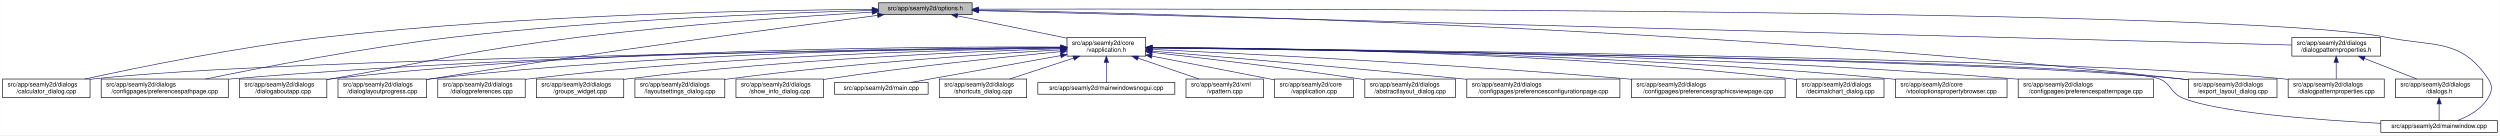
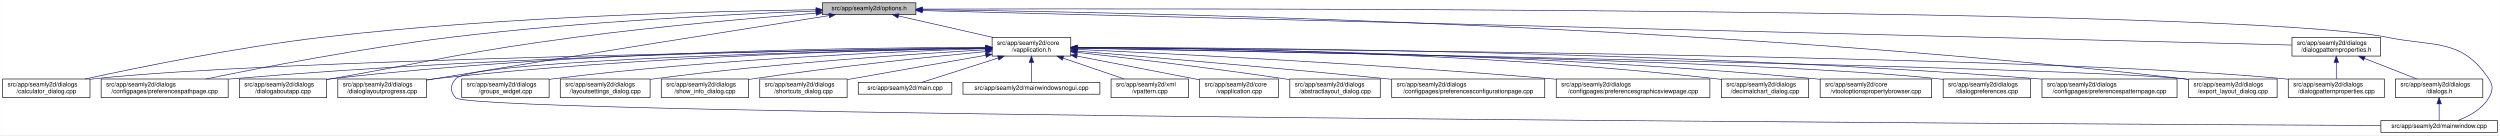
- <svg xmlns="http://www.w3.org/2000/svg" xmlns:xlink="http://www.w3.org/1999/xlink" width="4033pt" height="218pt" viewBox="0.00 0.00 4032.50 218.00">
+ <svg xmlns="http://www.w3.org/2000/svg" xmlns:xlink="http://www.w3.org/1999/xlink" width="4035pt" height="218pt" viewBox="0.00 0.00 4034.50 218.00">
  <g id="graph0" class="graph" transform="scale(1 1) rotate(0) translate(4 214)">
-     <polygon fill="white" stroke="transparent" points="-4,4 -4,-214 4028.5,-214 4028.5,4 -4,4" />
+     <polygon fill="white" stroke="transparent" points="-4,4 -4,-214 4030.5,-214 4030.5,4 -4,4" />
    <g id="node1" class="node">
      <g id="a_node1">
        <a xlink:title=" ">
-           <polygon fill="#bfbfbf" stroke="black" points="1413,-190.5 1413,-209.5 1564,-209.5 1564,-190.5 1413,-190.5" />
-           <text text-anchor="middle" x="1488.5" y="-197.5" font-family="Helvetica,sans-Serif" font-size="10.00">src/app/seamly2d/options.h</text>
+           <polygon fill="#bfbfbf" stroke="black" points="1323,-190.5 1323,-209.5 1474,-209.5 1474,-190.5 1323,-190.5" />
+           <text text-anchor="middle" x="1398.5" y="-197.5" font-family="Helvetica,sans-Serif" font-size="10.00">src/app/seamly2d/options.h</text>
        </a>
      </g>
    </g>
    <g id="node2" class="node">
      <g id="a_node2">
        <a xlink:href="../../d9/d02/vapplication_8h.html" target="_top" xlink:title=" ">
-           <polygon fill="white" stroke="black" points="1717,-123.5 1717,-153.5 1844,-153.5 1844,-123.5 1717,-123.5" />
-           <text text-anchor="start" x="1725" y="-141.5" font-family="Helvetica,sans-Serif" font-size="10.00">src/app/seamly2d/core</text>
-           <text text-anchor="middle" x="1780.5" y="-130.5" font-family="Helvetica,sans-Serif" font-size="10.00">/vapplication.h</text>
+           <polygon fill="white" stroke="black" points="1597,-123.5 1597,-153.5 1724,-153.5 1724,-123.5 1597,-123.5" />
+           <text text-anchor="start" x="1605" y="-141.5" font-family="Helvetica,sans-Serif" font-size="10.00">src/app/seamly2d/core</text>
+           <text text-anchor="middle" x="1660.5" y="-130.5" font-family="Helvetica,sans-Serif" font-size="10.00">/vapplication.h</text>
        </a>
      </g>
    </g>
    <g id="edge1" class="edge">
-       <path fill="none" stroke="midnightblue" d="M1540.16,-188.47C1589.51,-178.42 1664,-163.24 1716.96,-152.45" />
-       <polygon fill="midnightblue" stroke="midnightblue" points="1539.44,-185.05 1530.34,-190.48 1540.83,-191.91 1539.44,-185.05" />
+       <path fill="none" stroke="midnightblue" d="M1445.92,-188.23C1488.74,-178.51 1552,-164.14 1598.75,-153.52" />
+       <polygon fill="midnightblue" stroke="midnightblue" points="1445.01,-184.85 1436.04,-190.48 1446.57,-191.67 1445.01,-184.85" />
    </g>
    <g id="node5" class="node">
      <g id="a_node5">
        <a xlink:href="../../d7/dfa/calculator__dialog_8cpp.html" target="_top" xlink:title=" ">
          <polygon fill="white" stroke="black" points="0,-56.5 0,-86.5 141,-86.5 141,-56.5 0,-56.5" />
          <text text-anchor="start" x="8" y="-74.5" font-family="Helvetica,sans-Serif" font-size="10.00">src/app/seamly2d/dialogs</text>
          <text text-anchor="middle" x="70.5" y="-63.5" font-family="Helvetica,sans-Serif" font-size="10.00">/calculator_dialog.cpp</text>
        </a>
      </g>
    </g>
    <g id="edge24" class="edge">
-       <path fill="none" stroke="midnightblue" d="M1402.65,-198.85C1233.1,-197.71 843.53,-190.88 518.5,-154 379.66,-138.25 218.98,-105.4 132.8,-86.57" />
-       <polygon fill="midnightblue" stroke="midnightblue" points="1402.74,-202.35 1412.76,-198.91 1402.79,-195.35 1402.74,-202.35" />
-     </g>
-     <g id="node8" class="node">
-       <g id="a_node8">
+       <path fill="none" stroke="midnightblue" d="M1312.68,-198.29C1154.78,-196.16 807.78,-187.7 517.5,-154 379.2,-137.95 219.12,-105.29 133.04,-86.55" />
+       <polygon fill="midnightblue" stroke="midnightblue" points="1312.76,-201.79 1322.8,-198.42 1312.85,-194.79 1312.76,-201.79" />
+     </g>
+     <g id="node7" class="node">
+       <g id="a_node7">
        <a xlink:href="../../dc/d20/preferencespathpage_8cpp.html" target="_top" xlink:title=" ">
          <polygon fill="white" stroke="black" points="159,-56.5 159,-86.5 364,-86.5 364,-56.5 159,-56.5" />
          <text text-anchor="start" x="167" y="-74.5" font-family="Helvetica,sans-Serif" font-size="10.00">src/app/seamly2d/dialogs</text>
          <text text-anchor="middle" x="261.5" y="-63.5" font-family="Helvetica,sans-Serif" font-size="10.00">/configpages/preferencespathpage.cpp</text>
        </a>
      </g>
    </g>
    <g id="edge25" class="edge">
-       <path fill="none" stroke="midnightblue" d="M1402.47,-197.13C1261.03,-193.33 970.65,-182.51 726.5,-154 583.22,-137.27 417.17,-105.02 327.37,-86.5" />
-       <polygon fill="midnightblue" stroke="midnightblue" points="1402.72,-200.64 1412.81,-197.4 1402.91,-193.64 1402.72,-200.64" />
+       <path fill="none" stroke="midnightblue" d="M1312.79,-196.23C1184.49,-191.42 935.06,-179.49 724.5,-154 582.3,-136.79 417.47,-104.87 327.87,-86.5" />
+       <polygon fill="midnightblue" stroke="midnightblue" points="1312.82,-199.74 1322.95,-196.61 1313.08,-192.74 1312.82,-199.74" />
    </g>
    <g id="node11" class="node">
      <g id="a_node11">
        <a xlink:href="../../dd/d64/dialogaboutapp_8cpp.html" target="_top" xlink:title=" ">
          <polygon fill="white" stroke="black" points="382,-56.5 382,-86.5 523,-86.5 523,-56.5 382,-56.5" />
          <text text-anchor="start" x="390" y="-74.5" font-family="Helvetica,sans-Serif" font-size="10.00">src/app/seamly2d/dialogs</text>
          <text text-anchor="middle" x="452.5" y="-63.5" font-family="Helvetica,sans-Serif" font-size="10.00">/dialogaboutapp.cpp</text>
        </a>
      </g>
    </g>
    <g id="edge26" class="edge">
-       <path fill="none" stroke="midnightblue" d="M1402.75,-194.41C1292.84,-187.99 1096.51,-174.74 929.5,-154 751.49,-131.89 708.16,-118.08 531.5,-87 528.75,-86.52 525.95,-86.02 523.13,-85.52" />
-       <polygon fill="midnightblue" stroke="midnightblue" points="1402.61,-197.9 1412.79,-194.99 1403.01,-190.92 1402.61,-197.9" />
-     </g>
-     <g id="node13" class="node">
-       <g id="a_node13">
+       <path fill="none" stroke="midnightblue" d="M1312.82,-192.76C1217.9,-185.39 1060.42,-171.86 925.5,-154 749.41,-130.68 706.41,-117.92 531.5,-87 528.75,-86.51 525.95,-86.02 523.13,-85.51" />
+       <polygon fill="midnightblue" stroke="midnightblue" points="1312.7,-196.26 1322.94,-193.54 1313.24,-189.28 1312.7,-196.26" />
+     </g>
+     <g id="node12" class="node">
+       <g id="a_node12">
        <a xlink:href="../../d6/d89/dialoglayoutprogress_8cpp.html" target="_top" xlink:title=" ">
          <polygon fill="white" stroke="black" points="541,-56.5 541,-86.5 684,-86.5 684,-56.5 541,-56.5" />
          <text text-anchor="start" x="549" y="-74.5" font-family="Helvetica,sans-Serif" font-size="10.00">src/app/seamly2d/dialogs</text>
          <text text-anchor="middle" x="612.5" y="-63.5" font-family="Helvetica,sans-Serif" font-size="10.00">/dialoglayoutprogress.cpp</text>
        </a>
      </g>
    </g>
    <g id="edge27" class="edge">
-       <path fill="none" stroke="midnightblue" d="M1411.6,-189.21C1269.37,-170.87 955.72,-129.36 692.5,-87 689.71,-86.55 686.87,-86.08 684.01,-85.6" />
-       <polygon fill="midnightblue" stroke="midnightblue" points="1411.17,-192.68 1421.54,-190.49 1412.07,-185.74 1411.17,-192.68" />
+       <path fill="none" stroke="midnightblue" d="M1333.98,-188.86C1210.53,-169.42 932.39,-125.43 698.5,-87 693.87,-86.24 689.1,-85.45 684.29,-84.65" />
+       <polygon fill="midnightblue" stroke="midnightblue" points="1333.59,-192.34 1344.02,-190.44 1334.68,-185.43 1333.59,-192.34" />
    </g>
    <g id="node16" class="node">
      <g id="a_node16">
        <a xlink:href="../../dd/d54/export__layout__dialog_8cpp.html" target="_top" xlink:title=" ">
-           <polygon fill="white" stroke="black" points="3526,-56.5 3526,-86.5 3669,-86.5 3669,-56.5 3526,-56.5" />
-           <text text-anchor="start" x="3534" y="-74.5" font-family="Helvetica,sans-Serif" font-size="10.00">src/app/seamly2d/dialogs</text>
-           <text text-anchor="middle" x="3597.5" y="-63.5" font-family="Helvetica,sans-Serif" font-size="10.00">/export_layout_dialog.cpp</text>
+           <polygon fill="white" stroke="black" points="3528,-56.5 3528,-86.5 3671,-86.5 3671,-56.5 3528,-56.5" />
+           <text text-anchor="start" x="3536" y="-74.5" font-family="Helvetica,sans-Serif" font-size="10.00">src/app/seamly2d/dialogs</text>
+           <text text-anchor="middle" x="3599.5" y="-63.5" font-family="Helvetica,sans-Serif" font-size="10.00">/export_layout_dialog.cpp</text>
        </a>
      </g>
    </g>
    <g id="edge32" class="edge">
-       <path fill="none" stroke="midnightblue" d="M1574.14,-197.68C1853.59,-192.64 2763.89,-170.46 3511.5,-87 3516.16,-86.48 3520.96,-85.87 3525.79,-85.21" />
-       <polygon fill="midnightblue" stroke="midnightblue" points="1574.01,-194.18 1564.07,-197.86 1574.13,-201.18 1574.01,-194.18" />
-     </g>
-     <g id="node24" class="node">
-       <g id="a_node24">
+       <path fill="none" stroke="midnightblue" d="M1484.76,-198.28C1773.52,-195.07 2732.33,-177.78 3518.5,-87 3521.48,-86.66 3524.52,-86.27 3527.58,-85.85" />
+       <polygon fill="midnightblue" stroke="midnightblue" points="1484.33,-194.79 1474.36,-198.4 1484.4,-201.79 1484.33,-194.79" />
+     </g>
+     <g id="node23" class="node">
+       <g id="a_node23">
        <a xlink:href="../../d8/dd9/mainwindow_8cpp.html" target="_top" xlink:title=" ">
-           <polygon fill="white" stroke="black" points="3836.5,-0.5 3836.5,-19.5 4024.5,-19.5 4024.5,-0.5 3836.5,-0.5" />
-           <text text-anchor="middle" x="3930.5" y="-7.5" font-family="Helvetica,sans-Serif" font-size="10.00">src/app/seamly2d/mainwindow.cpp</text>
+           <polygon fill="white" stroke="black" points="3838.5,-0.5 3838.5,-19.5 4026.5,-19.5 4026.5,-0.5 3838.5,-0.5" />
+           <text text-anchor="middle" x="3932.5" y="-7.5" font-family="Helvetica,sans-Serif" font-size="10.00">src/app/seamly2d/mainwindow.cpp</text>
        </a>
      </g>
    </g>
    <g id="edge33" class="edge">
-       <path fill="none" stroke="midnightblue" d="M1574.49,-199.22C1971.7,-199.97 3619.2,-200.24 3844.5,-154 3922.03,-138.09 3965.3,-152.66 4009.5,-87 4017.19,-75.57 4016.42,-67.91 4009.5,-56 3998.95,-37.85 3978.04,-26.41 3960.38,-19.61" />
-       <polygon fill="midnightblue" stroke="midnightblue" points="1574.23,-195.72 1564.22,-199.2 1574.21,-202.72 1574.23,-195.72" />
+       <path fill="none" stroke="midnightblue" d="M1484.53,-199.28C1891.42,-200.38 3612.65,-202.11 3847.5,-154 3925.04,-138.12 3968.3,-152.66 4012.5,-87 4020.19,-75.57 4019.46,-67.89 4012.5,-56 4001.8,-37.71 3980.63,-26.27 3962.75,-19.51" />
+       <polygon fill="midnightblue" stroke="midnightblue" points="1484.32,-195.78 1474.31,-199.26 1484.3,-202.78 1484.32,-195.78" />
    </g>
    <g id="node25" class="node">
      <g id="a_node25">
        <a xlink:href="../../d5/d4e/dialogpatternproperties_8h.html" target="_top" xlink:title=" ">
-           <polygon fill="white" stroke="black" points="3693,-123.5 3693,-153.5 3836,-153.5 3836,-123.5 3693,-123.5" />
-           <text text-anchor="start" x="3701" y="-141.5" font-family="Helvetica,sans-Serif" font-size="10.00">src/app/seamly2d/dialogs</text>
-           <text text-anchor="middle" x="3764.5" y="-130.5" font-family="Helvetica,sans-Serif" font-size="10.00">/dialogpatternproperties.h</text>
+           <polygon fill="white" stroke="black" points="3695,-123.5 3695,-153.5 3838,-153.5 3838,-123.5 3695,-123.5" />
+           <text text-anchor="start" x="3703" y="-141.5" font-family="Helvetica,sans-Serif" font-size="10.00">src/app/seamly2d/dialogs</text>
+           <text text-anchor="middle" x="3766.5" y="-130.5" font-family="Helvetica,sans-Serif" font-size="10.00">/dialogpatternproperties.h</text>
        </a>
      </g>
    </g>
    <g id="edge28" class="edge">
-       <path fill="none" stroke="midnightblue" d="M1574.46,-196.75C1939.35,-187.21 3356.77,-150.16 3692.78,-141.37" />
-       <polygon fill="midnightblue" stroke="midnightblue" points="1574.13,-193.26 1564.23,-197.02 1574.31,-200.26 1574.13,-193.26" />
+       <path fill="none" stroke="midnightblue" d="M1484.52,-196.84C1859.67,-187.41 3349.37,-149.98 3694.74,-141.3" />
+       <polygon fill="midnightblue" stroke="midnightblue" points="1484.18,-193.35 1474.27,-197.1 1484.36,-200.34 1484.18,-193.35" />
    </g>
    <g id="node3" class="node">
      <g id="a_node3">
        <a xlink:href="../../d3/dd8/vapplication_8cpp.html" target="_top" xlink:title=" ">
-           <polygon fill="white" stroke="black" points="2052,-56.5 2052,-86.5 2179,-86.5 2179,-56.5 2052,-56.5" />
-           <text text-anchor="start" x="2060" y="-74.5" font-family="Helvetica,sans-Serif" font-size="10.00">src/app/seamly2d/core</text>
-           <text text-anchor="middle" x="2115.5" y="-63.5" font-family="Helvetica,sans-Serif" font-size="10.00">/vapplication.cpp</text>
+           <polygon fill="white" stroke="black" points="1932,-56.5 1932,-86.5 2059,-86.5 2059,-56.5 1932,-56.5" />
+           <text text-anchor="start" x="1940" y="-74.5" font-family="Helvetica,sans-Serif" font-size="10.00">src/app/seamly2d/core</text>
+           <text text-anchor="middle" x="1995.5" y="-63.5" font-family="Helvetica,sans-Serif" font-size="10.00">/vapplication.cpp</text>
        </a>
      </g>
    </g>
    <g id="edge2" class="edge">
-       <path fill="none" stroke="midnightblue" d="M1853.95,-123.46C1906.49,-113.39 1978.86,-99.45 2042.5,-87 2045.54,-86.4 2048.66,-85.79 2051.8,-85.17" />
-       <polygon fill="midnightblue" stroke="midnightblue" points="1853.21,-120.04 1844.05,-125.36 1854.53,-126.91 1853.21,-120.04" />
+       <path fill="none" stroke="midnightblue" d="M1733.95,-123.46C1786.49,-113.39 1858.86,-99.45 1922.5,-87 1925.54,-86.4 1928.66,-85.79 1931.8,-85.17" />
+       <polygon fill="midnightblue" stroke="midnightblue" points="1733.21,-120.04 1724.05,-125.36 1734.53,-126.91 1733.21,-120.04" />
    </g>
    <g id="node4" class="node">
      <g id="a_node4">
        <a xlink:href="../../dd/db4/abstractlayout__dialog_8cpp.html" target="_top" xlink:title=" ">
-           <polygon fill="white" stroke="black" points="2197.5,-56.5 2197.5,-86.5 2343.5,-86.5 2343.5,-56.5 2197.5,-56.5" />
-           <text text-anchor="start" x="2205.5" y="-74.5" font-family="Helvetica,sans-Serif" font-size="10.00">src/app/seamly2d/dialogs</text>
-           <text text-anchor="middle" x="2270.5" y="-63.5" font-family="Helvetica,sans-Serif" font-size="10.00">/abstractlayout_dialog.cpp</text>
+           <polygon fill="white" stroke="black" points="2077.5,-56.5 2077.5,-86.5 2223.5,-86.5 2223.5,-56.5 2077.5,-56.5" />
+           <text text-anchor="start" x="2085.5" y="-74.5" font-family="Helvetica,sans-Serif" font-size="10.00">src/app/seamly2d/dialogs</text>
+           <text text-anchor="middle" x="2150.5" y="-63.5" font-family="Helvetica,sans-Serif" font-size="10.00">/abstractlayout_dialog.cpp</text>
        </a>
      </g>
    </g>
    <g id="edge3" class="edge">
-       <path fill="none" stroke="midnightblue" d="M1854.26,-129.46C1935.91,-120.3 2071.34,-104.34 2187.5,-87 2190.68,-86.52 2193.93,-86.02 2197.21,-85.51" />
-       <polygon fill="midnightblue" stroke="midnightblue" points="1853.63,-126.01 1844.08,-130.6 1854.41,-132.96 1853.63,-126.01" />
+       <path fill="none" stroke="midnightblue" d="M1734.26,-129.46C1815.91,-120.3 1951.34,-104.34 2067.5,-87 2070.68,-86.52 2073.93,-86.02 2077.21,-85.51" />
+       <polygon fill="midnightblue" stroke="midnightblue" points="1733.63,-126.01 1724.08,-130.6 1734.41,-132.96 1733.63,-126.01" />
    </g>
    <g id="edge4" class="edge">
-       <path fill="none" stroke="midnightblue" d="M1706.29,-136.69C1429.5,-133.43 457.52,-119.85 149.5,-87 146.73,-86.7 143.9,-86.37 141.06,-85.99" />
-       <polygon fill="midnightblue" stroke="midnightblue" points="1706.58,-140.19 1716.62,-136.81 1706.66,-133.19 1706.58,-140.19" />
+       <path fill="none" stroke="midnightblue" d="M1586.51,-136.48C1323.28,-132.62 432.93,-117.58 149.5,-87 146.73,-86.7 143.91,-86.36 141.06,-85.99" />
+       <polygon fill="midnightblue" stroke="midnightblue" points="1586.67,-139.98 1596.72,-136.63 1586.77,-132.98 1586.67,-139.98" />
    </g>
    <g id="node6" class="node">
      <g id="a_node6">
        <a xlink:href="../../d2/d2d/preferencesconfigurationpage_8cpp.html" target="_top" xlink:title=" ">
-           <polygon fill="white" stroke="black" points="2362,-56.5 2362,-86.5 2609,-86.5 2609,-56.5 2362,-56.5" />
-           <text text-anchor="start" x="2370" y="-74.5" font-family="Helvetica,sans-Serif" font-size="10.00">src/app/seamly2d/dialogs</text>
-           <text text-anchor="middle" x="2485.5" y="-63.5" font-family="Helvetica,sans-Serif" font-size="10.00">/configpages/preferencesconfigurationpage.cpp</text>
+           <polygon fill="white" stroke="black" points="2242,-56.5 2242,-86.5 2489,-86.5 2489,-56.5 2242,-56.5" />
+           <text text-anchor="start" x="2250" y="-74.5" font-family="Helvetica,sans-Serif" font-size="10.00">src/app/seamly2d/dialogs</text>
+           <text text-anchor="middle" x="2365.5" y="-63.5" font-family="Helvetica,sans-Serif" font-size="10.00">/configpages/preferencesconfigurationpage.cpp</text>
        </a>
      </g>
    </g>
    <g id="edge5" class="edge">
-       <path fill="none" stroke="midnightblue" d="M1854.25,-131.48C1963.24,-122.46 2173.74,-104.63 2352.5,-87 2355.62,-86.69 2358.78,-86.38 2361.97,-86.05" />
-       <polygon fill="midnightblue" stroke="midnightblue" points="1853.7,-128.01 1844.02,-132.32 1854.28,-134.99 1853.7,-128.01" />
-     </g>
-     <g id="node7" class="node">
-       <g id="a_node7">
+       <path fill="none" stroke="midnightblue" d="M1734.25,-131.48C1843.24,-122.46 2053.74,-104.63 2232.5,-87 2235.62,-86.69 2238.78,-86.38 2241.97,-86.05" />
+       <polygon fill="midnightblue" stroke="midnightblue" points="1733.7,-128.01 1724.02,-132.32 1734.28,-134.99 1733.7,-128.01" />
+     </g>
+     <g id="edge6" class="edge">
+       <path fill="none" stroke="midnightblue" d="M1586.46,-136.94C1388.92,-134.95 833.08,-126.03 372.5,-87 369.79,-86.77 367.04,-86.52 364.27,-86.26" />
+       <polygon fill="midnightblue" stroke="midnightblue" points="1586.68,-140.45 1596.72,-137.04 1586.75,-133.45 1586.68,-140.45" />
+     </g>
+     <g id="node8" class="node">
+       <g id="a_node8">
        <a xlink:href="../../d9/d70/preferencesgraphicsviewpage_8cpp.html" target="_top" xlink:title=" ">
-           <polygon fill="white" stroke="black" points="2627.5,-56.5 2627.5,-86.5 2875.5,-86.5 2875.5,-56.5 2627.5,-56.5" />
-           <text text-anchor="start" x="2635.5" y="-74.5" font-family="Helvetica,sans-Serif" font-size="10.00">src/app/seamly2d/dialogs</text>
-           <text text-anchor="middle" x="2751.5" y="-63.5" font-family="Helvetica,sans-Serif" font-size="10.00">/configpages/preferencesgraphicsviewpage.cpp</text>
-         </a>
-       </g>
-     </g>
-     <g id="edge6" class="edge">
-       <path fill="none" stroke="midnightblue" d="M1854.27,-134.23C2000.2,-127.5 2335.94,-110.71 2617.5,-87 2620.76,-86.73 2624.07,-86.44 2627.41,-86.14" />
-       <polygon fill="midnightblue" stroke="midnightblue" points="1853.93,-130.74 1844.1,-134.7 1854.25,-137.73 1853.93,-130.74" />
+           <polygon fill="white" stroke="black" points="2507.5,-56.5 2507.5,-86.5 2755.5,-86.5 2755.5,-56.5 2507.5,-56.5" />
+           <text text-anchor="start" x="2515.5" y="-74.5" font-family="Helvetica,sans-Serif" font-size="10.00">src/app/seamly2d/dialogs</text>
+           <text text-anchor="middle" x="2631.5" y="-63.5" font-family="Helvetica,sans-Serif" font-size="10.00">/configpages/preferencesgraphicsviewpage.cpp</text>
+         </a>
+       </g>
    </g>
    <g id="edge7" class="edge">
-       <path fill="none" stroke="midnightblue" d="M1706.61,-137.3C1497.14,-136.19 881.6,-129.29 372.5,-87 369.79,-86.77 367.04,-86.53 364.27,-86.27" />
-       <polygon fill="midnightblue" stroke="midnightblue" points="1706.86,-140.8 1716.87,-137.35 1706.89,-133.8 1706.86,-140.8" />
+       <path fill="none" stroke="midnightblue" d="M1734.27,-134.23C1880.2,-127.5 2215.94,-110.71 2497.5,-87 2500.76,-86.73 2504.07,-86.44 2507.41,-86.14" />
+       <polygon fill="midnightblue" stroke="midnightblue" points="1733.93,-130.74 1724.1,-134.7 1734.25,-137.73 1733.93,-130.74" />
    </g>
    <g id="node9" class="node">
      <g id="a_node9">
        <a xlink:href="../../dd/dc2/decimalchart__dialog_8cpp.html" target="_top" xlink:title=" ">
-           <polygon fill="white" stroke="black" points="2894,-56.5 2894,-86.5 3035,-86.5 3035,-56.5 2894,-56.5" />
-           <text text-anchor="start" x="2902" y="-74.5" font-family="Helvetica,sans-Serif" font-size="10.00">src/app/seamly2d/dialogs</text>
-           <text text-anchor="middle" x="2964.5" y="-63.5" font-family="Helvetica,sans-Serif" font-size="10.00">/decimalchart_dialog.cpp</text>
+           <polygon fill="white" stroke="black" points="2774,-56.5 2774,-86.5 2915,-86.5 2915,-56.5 2774,-56.5" />
+           <text text-anchor="start" x="2782" y="-74.5" font-family="Helvetica,sans-Serif" font-size="10.00">src/app/seamly2d/dialogs</text>
+           <text text-anchor="middle" x="2844.5" y="-63.5" font-family="Helvetica,sans-Serif" font-size="10.00">/decimalchart_dialog.cpp</text>
        </a>
      </g>
    </g>
    <g id="edge8" class="edge">
-       <path fill="none" stroke="midnightblue" d="M1854.23,-137.52C2032.04,-136.83 2498.3,-130.63 2884.5,-87 2887.59,-86.65 2890.73,-86.26 2893.91,-85.82" />
-       <polygon fill="midnightblue" stroke="midnightblue" points="1854.2,-134.02 1844.21,-137.56 1854.22,-141.02 1854.2,-134.02" />
+       <path fill="none" stroke="midnightblue" d="M1734.23,-137.52C1912.04,-136.83 2378.3,-130.63 2764.5,-87 2767.59,-86.65 2770.73,-86.26 2773.91,-85.82" />
+       <polygon fill="midnightblue" stroke="midnightblue" points="1734.2,-134.02 1724.21,-137.56 1734.22,-141.02 1734.2,-134.02" />
    </g>
    <g id="node10" class="node">
      <g id="a_node10">
        <a xlink:href="../../d2/d00/vtooloptionspropertybrowser_8cpp.html" target="_top" xlink:title=" ">
-           <polygon fill="white" stroke="black" points="3053.5,-56.5 3053.5,-86.5 3233.5,-86.5 3233.5,-56.5 3053.5,-56.5" />
-           <text text-anchor="start" x="3061.5" y="-74.5" font-family="Helvetica,sans-Serif" font-size="10.00">src/app/seamly2d/core</text>
-           <text text-anchor="middle" x="3143.5" y="-63.5" font-family="Helvetica,sans-Serif" font-size="10.00">/vtooloptionspropertybrowser.cpp</text>
+           <polygon fill="white" stroke="black" points="2933.5,-56.5 2933.5,-86.5 3113.5,-86.5 3113.5,-56.5 2933.5,-56.5" />
+           <text text-anchor="start" x="2941.5" y="-74.5" font-family="Helvetica,sans-Serif" font-size="10.00">src/app/seamly2d/core</text>
+           <text text-anchor="middle" x="3023.5" y="-63.5" font-family="Helvetica,sans-Serif" font-size="10.00">/vtooloptionspropertybrowser.cpp</text>
        </a>
      </g>
    </g>
    <g id="edge9" class="edge">
-       <path fill="none" stroke="midnightblue" d="M1854.18,-137.23C2048.86,-135.93 2592.95,-128.56 3043.5,-87 3046.73,-86.7 3050.02,-86.37 3053.34,-86.01" />
-       <polygon fill="midnightblue" stroke="midnightblue" points="1854.04,-133.73 1844.06,-137.29 1854.09,-140.73 1854.04,-133.73" />
+       <path fill="none" stroke="midnightblue" d="M1734.18,-137.23C1928.86,-135.93 2472.95,-128.56 2923.5,-87 2926.73,-86.7 2930.02,-86.37 2933.34,-86.01" />
+       <polygon fill="midnightblue" stroke="midnightblue" points="1734.04,-133.73 1724.06,-137.29 1734.09,-140.73 1734.04,-133.73" />
    </g>
    <g id="edge10" class="edge">
-       <path fill="none" stroke="midnightblue" d="M1706.85,-138.14C1513.5,-139.04 975.68,-136.49 531.5,-87 528.73,-86.69 525.91,-86.34 523.06,-85.96" />
-       <polygon fill="midnightblue" stroke="midnightblue" points="1706.92,-141.64 1716.9,-138.09 1706.88,-134.64 1706.92,-141.64" />
-     </g>
-     <g id="node12" class="node">
-       <g id="a_node12">
-         <a xlink:href="../../dc/d63/preferencespatternpage_8cpp.html" target="_top" xlink:title=" ">
-           <polygon fill="white" stroke="black" points="3251.5,-56.5 3251.5,-86.5 3469.5,-86.5 3469.5,-56.5 3251.5,-56.5" />
-           <text text-anchor="start" x="3259.5" y="-74.5" font-family="Helvetica,sans-Serif" font-size="10.00">src/app/seamly2d/dialogs</text>
-           <text text-anchor="middle" x="3360.5" y="-63.5" font-family="Helvetica,sans-Serif" font-size="10.00">/configpages/preferencespatternpage.cpp</text>
-         </a>
-       </g>
+       <path fill="none" stroke="midnightblue" d="M1586.73,-137.68C1406.13,-137.38 927.6,-132 531.5,-87 528.73,-86.69 525.91,-86.33 523.06,-85.95" />
+       <polygon fill="midnightblue" stroke="midnightblue" points="1586.91,-141.18 1596.91,-137.7 1586.92,-134.18 1586.91,-141.18" />
    </g>
    <g id="edge11" class="edge">
-       <path fill="none" stroke="midnightblue" d="M1854.22,-137.24C2068.76,-135.98 2711.27,-128.73 3242.5,-87 3245.38,-86.77 3248.3,-86.53 3251.24,-86.27" />
-       <polygon fill="midnightblue" stroke="midnightblue" points="1854,-133.74 1844.02,-137.29 1854.04,-140.74 1854,-133.74" />
+       <path fill="none" stroke="midnightblue" d="M1586.69,-136.5C1425.18,-133.7 1028.51,-123.36 698.5,-87 693.83,-86.49 689.04,-85.88 684.21,-85.22" />
+       <polygon fill="midnightblue" stroke="midnightblue" points="1586.92,-140.01 1596.98,-136.68 1587.04,-133.01 1586.92,-140.01" />
+     </g>
+     <g id="node13" class="node">
+       <g id="a_node13">
+         <a xlink:href="../../d5/dc5/dialogpreferences_8cpp.html" target="_top" xlink:title=" ">
+           <polygon fill="white" stroke="black" points="3132,-56.5 3132,-86.5 3273,-86.5 3273,-56.5 3132,-56.5" />
+           <text text-anchor="start" x="3140" y="-74.5" font-family="Helvetica,sans-Serif" font-size="10.00">src/app/seamly2d/dialogs</text>
+           <text text-anchor="middle" x="3202.5" y="-63.5" font-family="Helvetica,sans-Serif" font-size="10.00">/dialogpreferences.cpp</text>
+         </a>
+       </g>
    </g>
    <g id="edge12" class="edge">
-       <path fill="none" stroke="midnightblue" d="M1706.61,-137.45C1530.48,-136.59 1072.22,-130.03 692.5,-87 689.84,-86.7 687.13,-86.36 684.39,-86" />
-       <polygon fill="midnightblue" stroke="midnightblue" points="1706.79,-140.95 1716.8,-137.49 1706.82,-133.95 1706.79,-140.95" />
+       <path fill="none" stroke="midnightblue" d="M1734.66,-136.36C1992.51,-132.17 2849.15,-116.34 3122.5,-87 3125.59,-86.67 3128.74,-86.29 3131.91,-85.87" />
+       <polygon fill="midnightblue" stroke="midnightblue" points="1734.23,-132.87 1724.28,-136.53 1734.34,-139.87 1734.23,-132.87" />
    </g>
    <g id="node14" class="node">
      <g id="a_node14">
-         <a xlink:href="../../d5/d18/dialogpatternproperties_8cpp.html" target="_top" xlink:title=" ">
-           <polygon fill="white" stroke="black" points="3687,-56.5 3687,-86.5 3842,-86.5 3842,-56.5 3687,-56.5" />
-           <text text-anchor="start" x="3695" y="-74.5" font-family="Helvetica,sans-Serif" font-size="10.00">src/app/seamly2d/dialogs</text>
-           <text text-anchor="middle" x="3764.5" y="-63.5" font-family="Helvetica,sans-Serif" font-size="10.00">/dialogpatternproperties.cpp</text>
+         <a xlink:href="../../dc/d63/preferencespatternpage_8cpp.html" target="_top" xlink:title=" ">
+           <polygon fill="white" stroke="black" points="3291.5,-56.5 3291.5,-86.5 3509.5,-86.5 3509.5,-56.5 3291.5,-56.5" />
+           <text text-anchor="start" x="3299.5" y="-74.5" font-family="Helvetica,sans-Serif" font-size="10.00">src/app/seamly2d/dialogs</text>
+           <text text-anchor="middle" x="3400.5" y="-63.5" font-family="Helvetica,sans-Serif" font-size="10.00">/configpages/preferencespatternpage.cpp</text>
        </a>
      </g>
    </g>
    <g id="edge13" class="edge">
-       <path fill="none" stroke="midnightblue" d="M1854.34,-136.9C2158.33,-134.23 3314.13,-121.95 3677.5,-87 3680.55,-86.71 3683.65,-86.37 3686.78,-86" />
-       <polygon fill="midnightblue" stroke="midnightblue" points="1854.28,-133.4 1844.31,-136.99 1854.34,-140.4 1854.28,-133.4" />
+       <path fill="none" stroke="midnightblue" d="M1734.62,-137.59C1964.65,-137.37 2686.66,-132.79 3282.5,-87 3285.38,-86.78 3288.3,-86.54 3291.24,-86.28" />
+       <polygon fill="midnightblue" stroke="midnightblue" points="1734.37,-134.09 1724.37,-137.6 1734.37,-141.09 1734.37,-134.09" />
    </g>
    <g id="node15" class="node">
      <g id="a_node15">
-         <a xlink:href="../../d5/dc5/dialogpreferences_8cpp.html" target="_top" xlink:title=" ">
-           <polygon fill="white" stroke="black" points="702,-56.5 702,-86.5 843,-86.5 843,-56.5 702,-56.5" />
-           <text text-anchor="start" x="710" y="-74.5" font-family="Helvetica,sans-Serif" font-size="10.00">src/app/seamly2d/dialogs</text>
-           <text text-anchor="middle" x="772.5" y="-63.5" font-family="Helvetica,sans-Serif" font-size="10.00">/dialogpreferences.cpp</text>
+         <a xlink:href="../../d5/d18/dialogpatternproperties_8cpp.html" target="_top" xlink:title=" ">
+           <polygon fill="white" stroke="black" points="3689,-56.5 3689,-86.5 3844,-86.5 3844,-56.5 3689,-56.5" />
+           <text text-anchor="start" x="3697" y="-74.5" font-family="Helvetica,sans-Serif" font-size="10.00">src/app/seamly2d/dialogs</text>
+           <text text-anchor="middle" x="3766.5" y="-63.5" font-family="Helvetica,sans-Serif" font-size="10.00">/dialogpatternproperties.cpp</text>
        </a>
      </g>
    </g>
    <g id="edge14" class="edge">
-       <path fill="none" stroke="midnightblue" d="M1706.85,-136.67C1549.36,-134.21 1168.35,-124.54 851.5,-87 848.73,-86.67 845.91,-86.31 843.07,-85.91" />
-       <polygon fill="midnightblue" stroke="midnightblue" points="1706.85,-140.17 1716.9,-136.83 1706.96,-133.18 1706.85,-140.17" />
+       <path fill="none" stroke="midnightblue" d="M1734.85,-137.06C2051.83,-134.95 3291.86,-124.43 3680.5,-87 3683.21,-86.74 3685.97,-86.44 3688.75,-86.12" />
+       <polygon fill="midnightblue" stroke="midnightblue" points="1734.38,-133.56 1724.41,-137.13 1734.43,-140.56 1734.38,-133.56" />
    </g>
    <g id="edge15" class="edge">
-       <path fill="none" stroke="midnightblue" d="M1854.4,-136.7C2141.42,-133.39 3182.51,-119.38 3511.5,-87 3516.17,-86.54 3520.97,-85.98 3525.8,-85.35" />
-       <polygon fill="midnightblue" stroke="midnightblue" points="1854.07,-133.21 1844.11,-136.82 1854.15,-140.21 1854.07,-133.21" />
+       <path fill="none" stroke="midnightblue" d="M1734.28,-136.15C2057.36,-130.15 3339.18,-105.38 3518.5,-87 3521.48,-86.69 3524.52,-86.34 3527.59,-85.95" />
+       <polygon fill="midnightblue" stroke="midnightblue" points="1734.03,-132.65 1724.1,-136.34 1734.16,-139.65 1734.03,-132.65" />
    </g>
    <g id="node17" class="node">
      <g id="a_node17">
        <a xlink:href="../../db/d5c/groups__widget_8cpp.html" target="_top" xlink:title=" ">
-           <polygon fill="white" stroke="black" points="861,-56.5 861,-86.5 1002,-86.5 1002,-56.5 861,-56.5" />
-           <text text-anchor="start" x="869" y="-74.5" font-family="Helvetica,sans-Serif" font-size="10.00">src/app/seamly2d/dialogs</text>
-           <text text-anchor="middle" x="931.5" y="-63.5" font-family="Helvetica,sans-Serif" font-size="10.00">/groups_widget.cpp</text>
+           <polygon fill="white" stroke="black" points="741,-56.5 741,-86.5 882,-86.5 882,-56.5 741,-56.5" />
+           <text text-anchor="start" x="749" y="-74.5" font-family="Helvetica,sans-Serif" font-size="10.00">src/app/seamly2d/dialogs</text>
+           <text text-anchor="middle" x="811.5" y="-63.5" font-family="Helvetica,sans-Serif" font-size="10.00">/groups_widget.cpp</text>
        </a>
      </g>
    </g>
    <g id="edge16" class="edge">
-       <path fill="none" stroke="midnightblue" d="M1706.47,-135.5C1568.92,-131.15 1264.78,-118.57 1010.5,-87 1007.73,-86.66 1004.91,-86.28 1002.07,-85.87" />
-       <polygon fill="midnightblue" stroke="midnightblue" points="1706.78,-139.01 1716.88,-135.82 1707,-132.02 1706.78,-139.01" />
+       <path fill="none" stroke="midnightblue" d="M1586.47,-135.5C1448.92,-131.15 1144.78,-118.57 890.5,-87 887.73,-86.66 884.91,-86.28 882.07,-85.87" />
+       <polygon fill="midnightblue" stroke="midnightblue" points="1586.78,-139.01 1596.88,-135.82 1587,-132.02 1586.78,-139.01" />
    </g>
    <g id="node18" class="node">
      <g id="a_node18">
        <a xlink:href="../../d0/dfa/layoutsettings__dialog_8cpp.html" target="_top" xlink:title=" ">
-           <polygon fill="white" stroke="black" points="1020,-56.5 1020,-86.5 1165,-86.5 1165,-56.5 1020,-56.5" />
-           <text text-anchor="start" x="1028" y="-74.5" font-family="Helvetica,sans-Serif" font-size="10.00">src/app/seamly2d/dialogs</text>
-           <text text-anchor="middle" x="1092.5" y="-63.5" font-family="Helvetica,sans-Serif" font-size="10.00">/layoutsettings_dialog.cpp</text>
+           <polygon fill="white" stroke="black" points="900,-56.5 900,-86.5 1045,-86.5 1045,-56.5 900,-56.5" />
+           <text text-anchor="start" x="908" y="-74.5" font-family="Helvetica,sans-Serif" font-size="10.00">src/app/seamly2d/dialogs</text>
+           <text text-anchor="middle" x="972.5" y="-63.5" font-family="Helvetica,sans-Serif" font-size="10.00">/layoutsettings_dialog.cpp</text>
        </a>
      </g>
    </g>
    <g id="edge17" class="edge">
-       <path fill="none" stroke="midnightblue" d="M1706.89,-133.62C1592.45,-127.08 1365.1,-112.06 1173.5,-87 1170.81,-86.65 1168.07,-86.27 1165.31,-85.87" />
-       <polygon fill="midnightblue" stroke="midnightblue" points="1706.75,-137.12 1716.94,-134.19 1707.15,-130.13 1706.75,-137.12" />
+       <path fill="none" stroke="midnightblue" d="M1586.89,-133.62C1472.45,-127.08 1245.1,-112.06 1053.5,-87 1050.81,-86.65 1048.07,-86.27 1045.31,-85.87" />
+       <polygon fill="midnightblue" stroke="midnightblue" points="1586.75,-137.12 1596.94,-134.19 1587.15,-130.13 1586.75,-137.12" />
    </g>
    <g id="node19" class="node">
      <g id="a_node19">
        <a xlink:href="../../d2/df4/show__info__dialog_8cpp.html" target="_top" xlink:title=" ">
-           <polygon fill="white" stroke="black" points="1183,-56.5 1183,-86.5 1324,-86.5 1324,-56.5 1183,-56.5" />
-           <text text-anchor="start" x="1191" y="-74.5" font-family="Helvetica,sans-Serif" font-size="10.00">src/app/seamly2d/dialogs</text>
-           <text text-anchor="middle" x="1253.5" y="-63.5" font-family="Helvetica,sans-Serif" font-size="10.00">/show_info_dialog.cpp</text>
+           <polygon fill="white" stroke="black" points="1063,-56.5 1063,-86.5 1204,-86.5 1204,-56.5 1063,-56.5" />
+           <text text-anchor="start" x="1071" y="-74.5" font-family="Helvetica,sans-Serif" font-size="10.00">src/app/seamly2d/dialogs</text>
+           <text text-anchor="middle" x="1133.5" y="-63.5" font-family="Helvetica,sans-Serif" font-size="10.00">/show_info_dialog.cpp</text>
        </a>
      </g>
    </g>
    <g id="edge18" class="edge">
-       <path fill="none" stroke="midnightblue" d="M1706.9,-130.78C1617.97,-122.3 1463.9,-106.44 1332.5,-87 1329.74,-86.59 1326.93,-86.16 1324.09,-85.71" />
-       <polygon fill="midnightblue" stroke="midnightblue" points="1706.6,-134.27 1716.89,-131.73 1707.26,-127.3 1706.6,-134.27" />
+       <path fill="none" stroke="midnightblue" d="M1586.9,-130.78C1497.97,-122.3 1343.9,-106.44 1212.5,-87 1209.74,-86.59 1206.93,-86.16 1204.09,-85.71" />
+       <polygon fill="midnightblue" stroke="midnightblue" points="1586.6,-134.27 1596.89,-131.73 1587.26,-127.3 1586.6,-134.27" />
    </g>
    <g id="node20" class="node">
      <g id="a_node20">
-         <a xlink:href="../../dc/d14/app_2seamly2d_2main_8cpp.html" target="_top" xlink:title=" ">
-           <polygon fill="white" stroke="black" points="1342,-62 1342,-81 1493,-81 1493,-62 1342,-62" />
-           <text text-anchor="middle" x="1417.5" y="-69" font-family="Helvetica,sans-Serif" font-size="10.00">src/app/seamly2d/main.cpp</text>
+         <a xlink:href="../../dd/d84/shortcuts__dialog_8cpp.html" target="_top" xlink:title=" ">
+           <polygon fill="white" stroke="black" points="1222,-56.5 1222,-86.5 1363,-86.5 1363,-56.5 1222,-56.5" />
+           <text text-anchor="start" x="1230" y="-74.5" font-family="Helvetica,sans-Serif" font-size="10.00">src/app/seamly2d/dialogs</text>
+           <text text-anchor="middle" x="1292.5" y="-63.5" font-family="Helvetica,sans-Serif" font-size="10.00">/shortcuts_dialog.cpp</text>
        </a>
      </g>
    </g>
    <g id="edge19" class="edge">
-       <path fill="none" stroke="midnightblue" d="M1706.91,-124.32C1634.72,-111.4 1526.75,-92.06 1465.14,-81.03" />
-       <polygon fill="midnightblue" stroke="midnightblue" points="1706.39,-127.79 1716.85,-126.1 1707.63,-120.9 1706.39,-127.79" />
+       <path fill="none" stroke="midnightblue" d="M1586.88,-124.81C1528.46,-114.7 1444.72,-100.12 1371.5,-87 1368.75,-86.51 1365.96,-86 1363.13,-85.49" />
+       <polygon fill="midnightblue" stroke="midnightblue" points="1586.31,-128.27 1596.76,-126.52 1587.51,-121.37 1586.31,-128.27" />
    </g>
    <g id="node21" class="node">
      <g id="a_node21">
-         <a xlink:href="../../dd/d84/shortcuts__dialog_8cpp.html" target="_top" xlink:title=" ">
-           <polygon fill="white" stroke="black" points="1511,-56.5 1511,-86.5 1652,-86.5 1652,-56.5 1511,-56.5" />
-           <text text-anchor="start" x="1519" y="-74.5" font-family="Helvetica,sans-Serif" font-size="10.00">src/app/seamly2d/dialogs</text>
-           <text text-anchor="middle" x="1581.5" y="-63.5" font-family="Helvetica,sans-Serif" font-size="10.00">/shortcuts_dialog.cpp</text>
+         <a xlink:href="../../dc/d14/app_2seamly2d_2main_8cpp.html" target="_top" xlink:title=" ">
+           <polygon fill="white" stroke="black" points="1381,-62 1381,-81 1532,-81 1532,-62 1381,-62" />
+           <text text-anchor="middle" x="1456.5" y="-69" font-family="Helvetica,sans-Serif" font-size="10.00">src/app/seamly2d/main.cpp</text>
        </a>
      </g>
    </g>
    <g id="edge20" class="edge">
-       <path fill="none" stroke="midnightblue" d="M1727.62,-120.23C1695.43,-109.71 1654.83,-96.45 1624.6,-86.58" />
-       <polygon fill="midnightblue" stroke="midnightblue" points="1726.73,-123.62 1737.32,-123.4 1728.9,-116.96 1726.73,-123.62" />
+       <path fill="none" stroke="midnightblue" d="M1606.93,-120.43C1567.14,-107.75 1514.56,-91 1483.27,-81.03" />
+       <polygon fill="midnightblue" stroke="midnightblue" points="1605.9,-123.77 1616.49,-123.48 1608.02,-117.11 1605.9,-123.77" />
    </g>
    <g id="node22" class="node">
      <g id="a_node22">
        <a xlink:href="../../d8/de8/mainwindowsnogui_8cpp.html" target="_top" xlink:title=" ">
-           <polygon fill="white" stroke="black" points="1670,-62 1670,-81 1891,-81 1891,-62 1670,-62" />
-           <text text-anchor="middle" x="1780.5" y="-69" font-family="Helvetica,sans-Serif" font-size="10.00">src/app/seamly2d/mainwindowsnogui.cpp</text>
+           <polygon fill="white" stroke="black" points="1550,-62 1550,-81 1771,-81 1771,-62 1550,-62" />
+           <text text-anchor="middle" x="1660.5" y="-69" font-family="Helvetica,sans-Serif" font-size="10.00">src/app/seamly2d/mainwindowsnogui.cpp</text>
        </a>
      </g>
    </g>
    <g id="edge21" class="edge">
-       <path fill="none" stroke="midnightblue" d="M1780.5,-113.25C1780.5,-102.02 1780.5,-89.38 1780.5,-81.19" />
-       <polygon fill="midnightblue" stroke="midnightblue" points="1777,-113.4 1780.5,-123.4 1784,-113.4 1777,-113.4" />
-     </g>
-     <g id="node23" class="node">
-       <g id="a_node23">
+       <path fill="none" stroke="midnightblue" d="M1660.5,-113.25C1660.5,-102.02 1660.5,-89.38 1660.5,-81.19" />
+       <polygon fill="midnightblue" stroke="midnightblue" points="1657,-113.4 1660.5,-123.4 1664,-113.4 1657,-113.4" />
+     </g>
+     <g id="edge22" class="edge">
+       <path fill="none" stroke="midnightblue" d="M1586.57,-136.22C1371.73,-132.15 760.77,-117.9 731.5,-87 722.03,-77 721.83,-65.81 731.5,-56 759.5,-27.6 3312.67,-13.94 3838.46,-11.43" />
+       <polygon fill="midnightblue" stroke="midnightblue" points="1586.74,-139.73 1596.81,-136.41 1586.87,-132.73 1586.74,-139.73" />
+     </g>
+     <g id="node24" class="node">
+       <g id="a_node24">
        <a xlink:href="../../d3/d49/vpattern_8cpp.html" target="_top" xlink:title=" ">
-           <polygon fill="white" stroke="black" points="1909,-56.5 1909,-86.5 2034,-86.5 2034,-56.5 1909,-56.5" />
-           <text text-anchor="start" x="1917" y="-74.5" font-family="Helvetica,sans-Serif" font-size="10.00">src/app/seamly2d/xml</text>
-           <text text-anchor="middle" x="1971.5" y="-63.5" font-family="Helvetica,sans-Serif" font-size="10.00">/vpattern.cpp</text>
-         </a>
-       </g>
-     </g>
-     <g id="edge22" class="edge">
-       <path fill="none" stroke="midnightblue" d="M1831.65,-120.09C1862.49,-109.6 1901.25,-96.41 1930.14,-86.58" />
-       <polygon fill="midnightblue" stroke="midnightblue" points="1830.28,-116.86 1821.94,-123.4 1832.54,-123.49 1830.28,-116.86" />
+           <polygon fill="white" stroke="black" points="1789,-56.5 1789,-86.5 1914,-86.5 1914,-56.5 1789,-56.5" />
+           <text text-anchor="start" x="1797" y="-74.5" font-family="Helvetica,sans-Serif" font-size="10.00">src/app/seamly2d/xml</text>
+           <text text-anchor="middle" x="1851.5" y="-63.5" font-family="Helvetica,sans-Serif" font-size="10.00">/vpattern.cpp</text>
+         </a>
+       </g>
    </g>
    <g id="edge23" class="edge">
-       <path fill="none" stroke="midnightblue" d="M1854.7,-136.62C2171.91,-132.7 3401.53,-115.71 3478.5,-87 3498.92,-79.38 3496.39,-64.41 3516.5,-56 3572.36,-32.63 3732.36,-20.58 3836.3,-15.04" />
-       <polygon fill="midnightblue" stroke="midnightblue" points="1854.2,-133.13 1844.24,-136.75 1854.29,-140.13 1854.2,-133.13" />
+       <path fill="none" stroke="midnightblue" d="M1711.65,-120.09C1742.49,-109.6 1781.25,-96.41 1810.14,-86.58" />
+       <polygon fill="midnightblue" stroke="midnightblue" points="1710.28,-116.86 1701.94,-123.4 1712.54,-123.49 1710.28,-116.86" />
    </g>
    <g id="edge29" class="edge">
-       <path fill="none" stroke="midnightblue" d="M3764.5,-113.11C3764.5,-104.15 3764.5,-94.32 3764.5,-86.58" />
-       <polygon fill="midnightblue" stroke="midnightblue" points="3761,-113.4 3764.5,-123.4 3768,-113.4 3761,-113.4" />
+       <path fill="none" stroke="midnightblue" d="M3766.5,-113.11C3766.5,-104.15 3766.5,-94.32 3766.5,-86.58" />
+       <polygon fill="midnightblue" stroke="midnightblue" points="3763,-113.4 3766.5,-123.4 3770,-113.4 3763,-113.4" />
    </g>
    <g id="node26" class="node">
      <g id="a_node26">
        <a xlink:href="../../d6/d64/dialogs_8h.html" target="_top" xlink:title=" ">
-           <polygon fill="white" stroke="black" points="3860,-56.5 3860,-86.5 4001,-86.5 4001,-56.5 3860,-56.5" />
-           <text text-anchor="start" x="3868" y="-74.5" font-family="Helvetica,sans-Serif" font-size="10.00">src/app/seamly2d/dialogs</text>
-           <text text-anchor="middle" x="3930.5" y="-63.5" font-family="Helvetica,sans-Serif" font-size="10.00">/dialogs.h</text>
+           <polygon fill="white" stroke="black" points="3862,-56.5 3862,-86.5 4003,-86.5 4003,-56.5 3862,-56.5" />
+           <text text-anchor="start" x="3870" y="-74.5" font-family="Helvetica,sans-Serif" font-size="10.00">src/app/seamly2d/dialogs</text>
+           <text text-anchor="middle" x="3932.5" y="-63.5" font-family="Helvetica,sans-Serif" font-size="10.00">/dialogs.h</text>
        </a>
      </g>
    </g>
    <g id="edge30" class="edge">
-       <path fill="none" stroke="midnightblue" d="M3810.01,-119.68C3836.63,-109.26 3869.77,-96.28 3894.55,-86.58" />
-       <polygon fill="midnightblue" stroke="midnightblue" points="3808.55,-116.49 3800.52,-123.4 3811.11,-123.01 3808.55,-116.49" />
+       <path fill="none" stroke="midnightblue" d="M3812.01,-119.68C3838.63,-109.26 3871.77,-96.28 3896.55,-86.58" />
+       <polygon fill="midnightblue" stroke="midnightblue" points="3810.55,-116.49 3802.52,-123.4 3813.11,-123.01 3810.55,-116.49" />
    </g>
    <g id="edge31" class="edge">
-       <path fill="none" stroke="midnightblue" d="M3930.5,-46.29C3930.5,-36.86 3930.5,-26.65 3930.5,-19.66" />
-       <polygon fill="midnightblue" stroke="midnightblue" points="3927,-46.4 3930.5,-56.4 3934,-46.4 3927,-46.4" />
+       <path fill="none" stroke="midnightblue" d="M3932.5,-46.29C3932.5,-36.86 3932.5,-26.65 3932.5,-19.66" />
+       <polygon fill="midnightblue" stroke="midnightblue" points="3929,-46.4 3932.5,-56.4 3936,-46.4 3929,-46.4" />
    </g>
  </g>
</svg>
